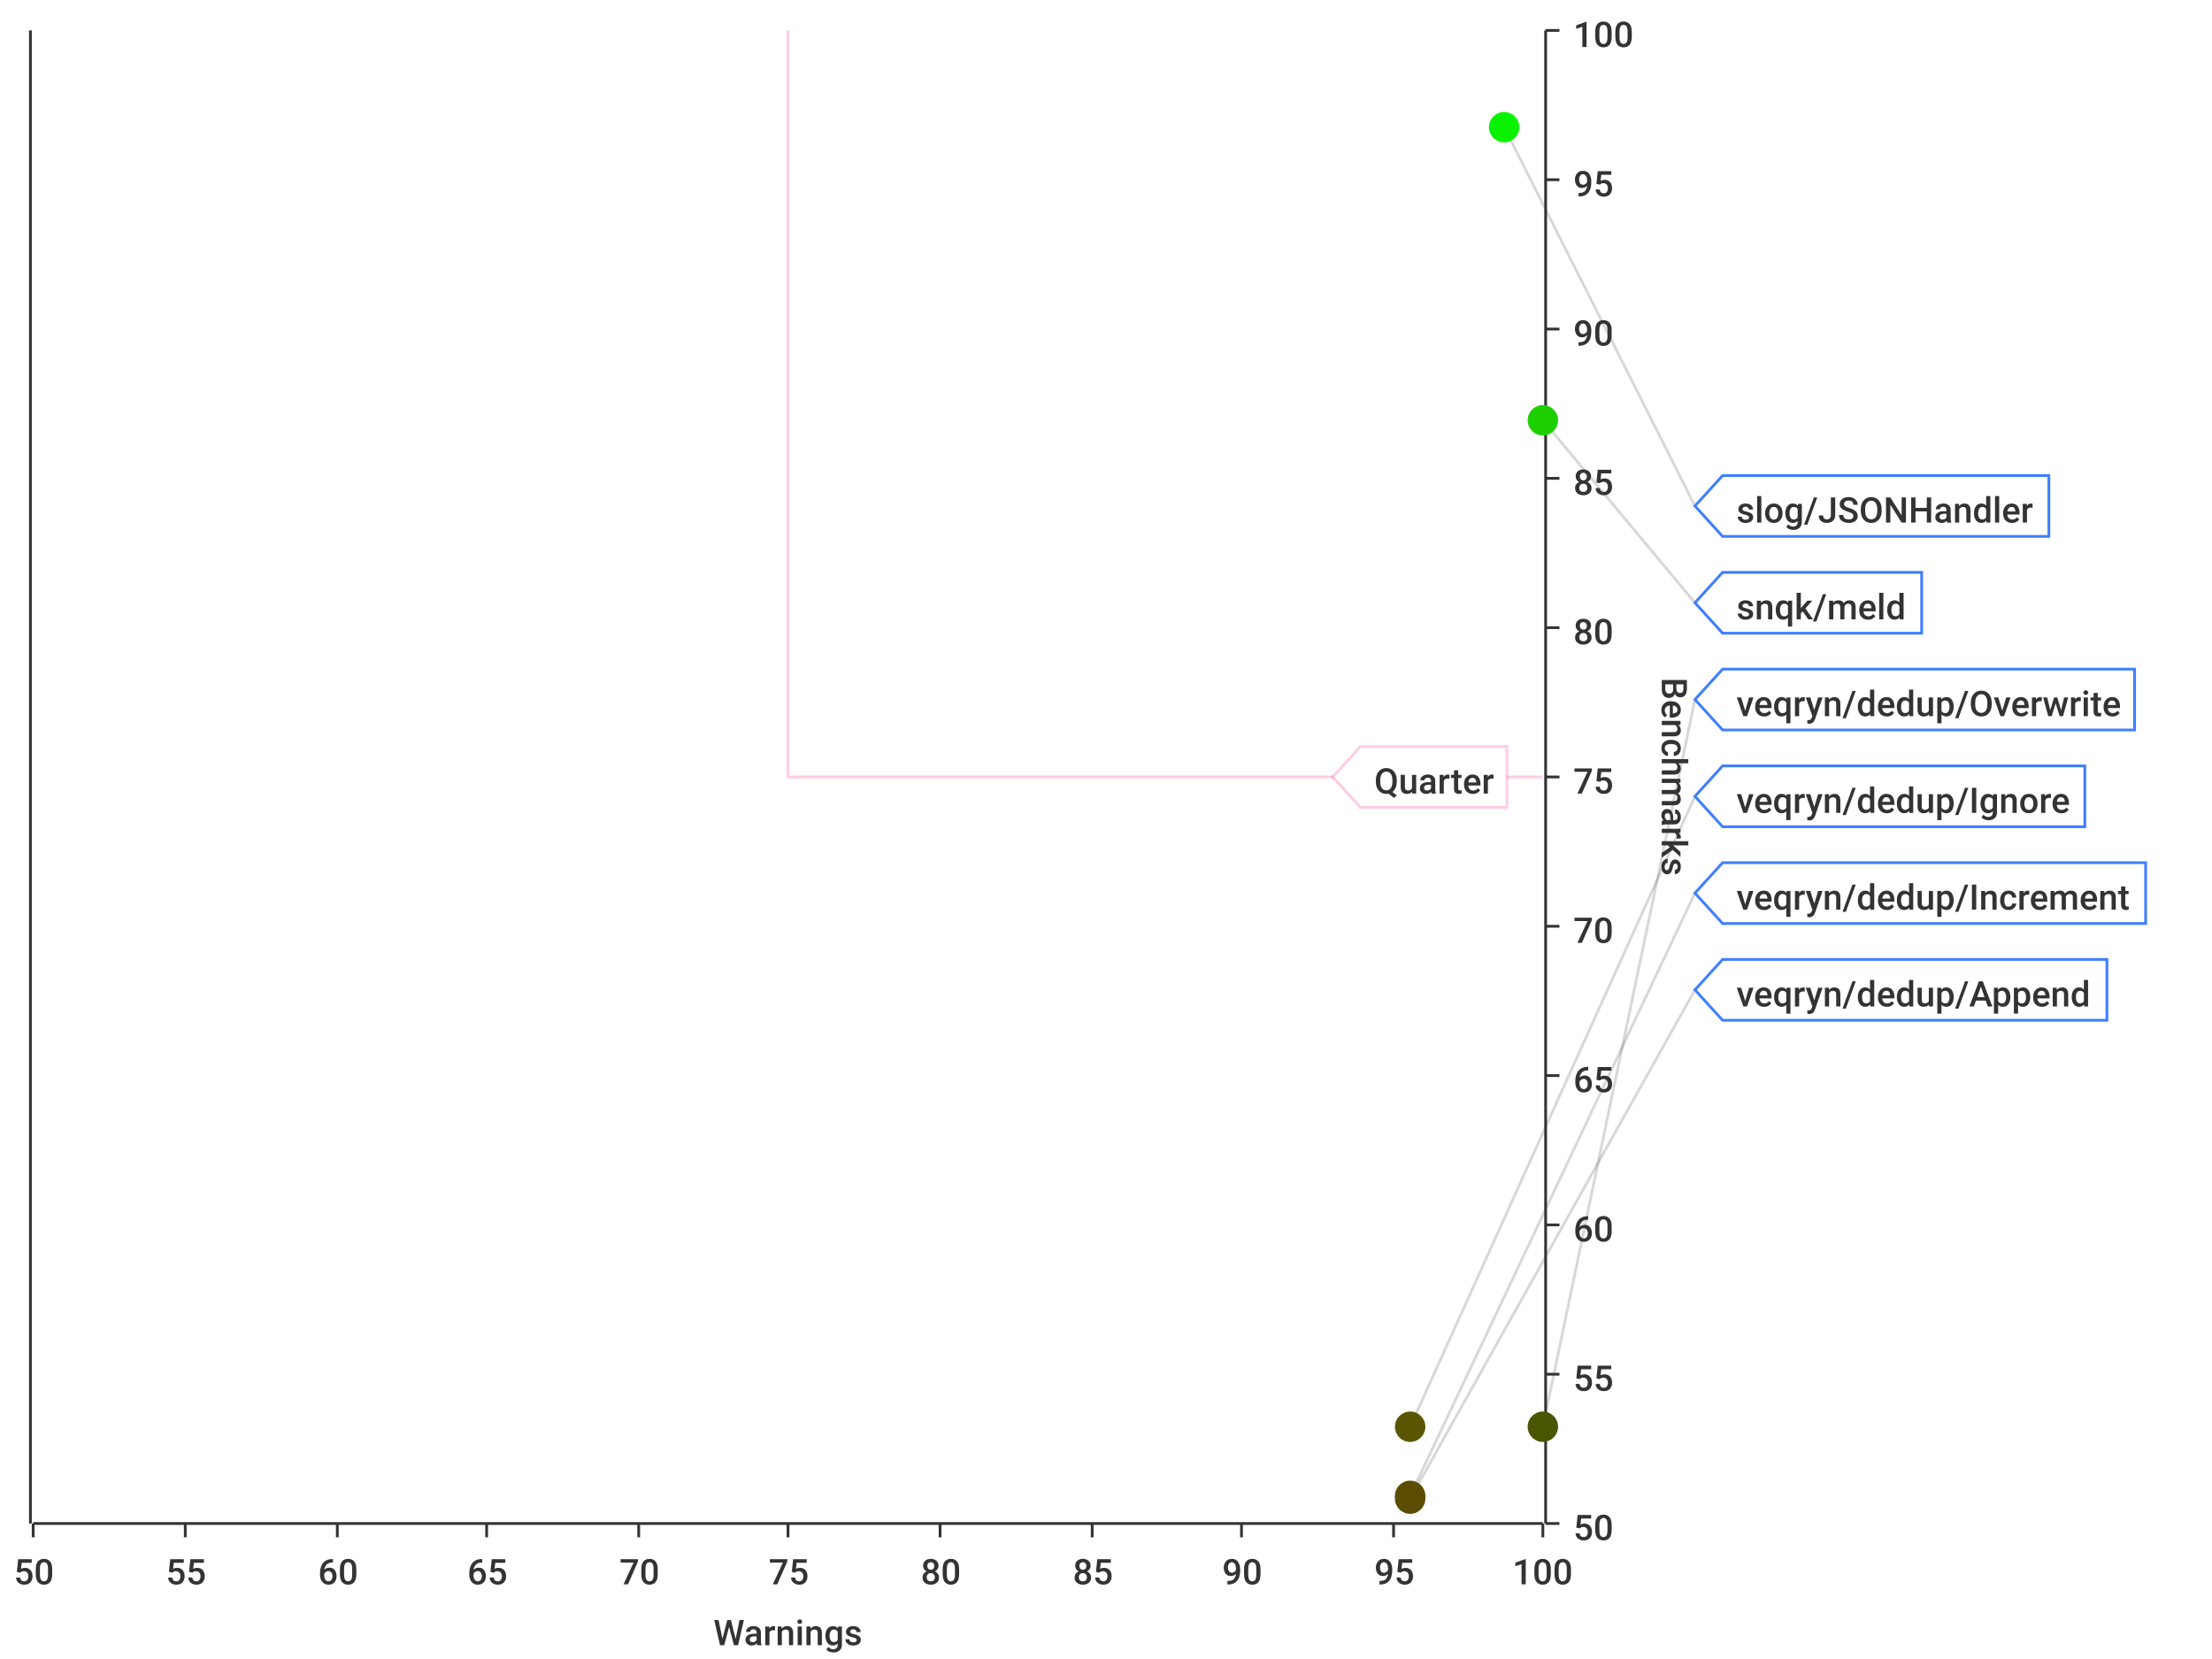
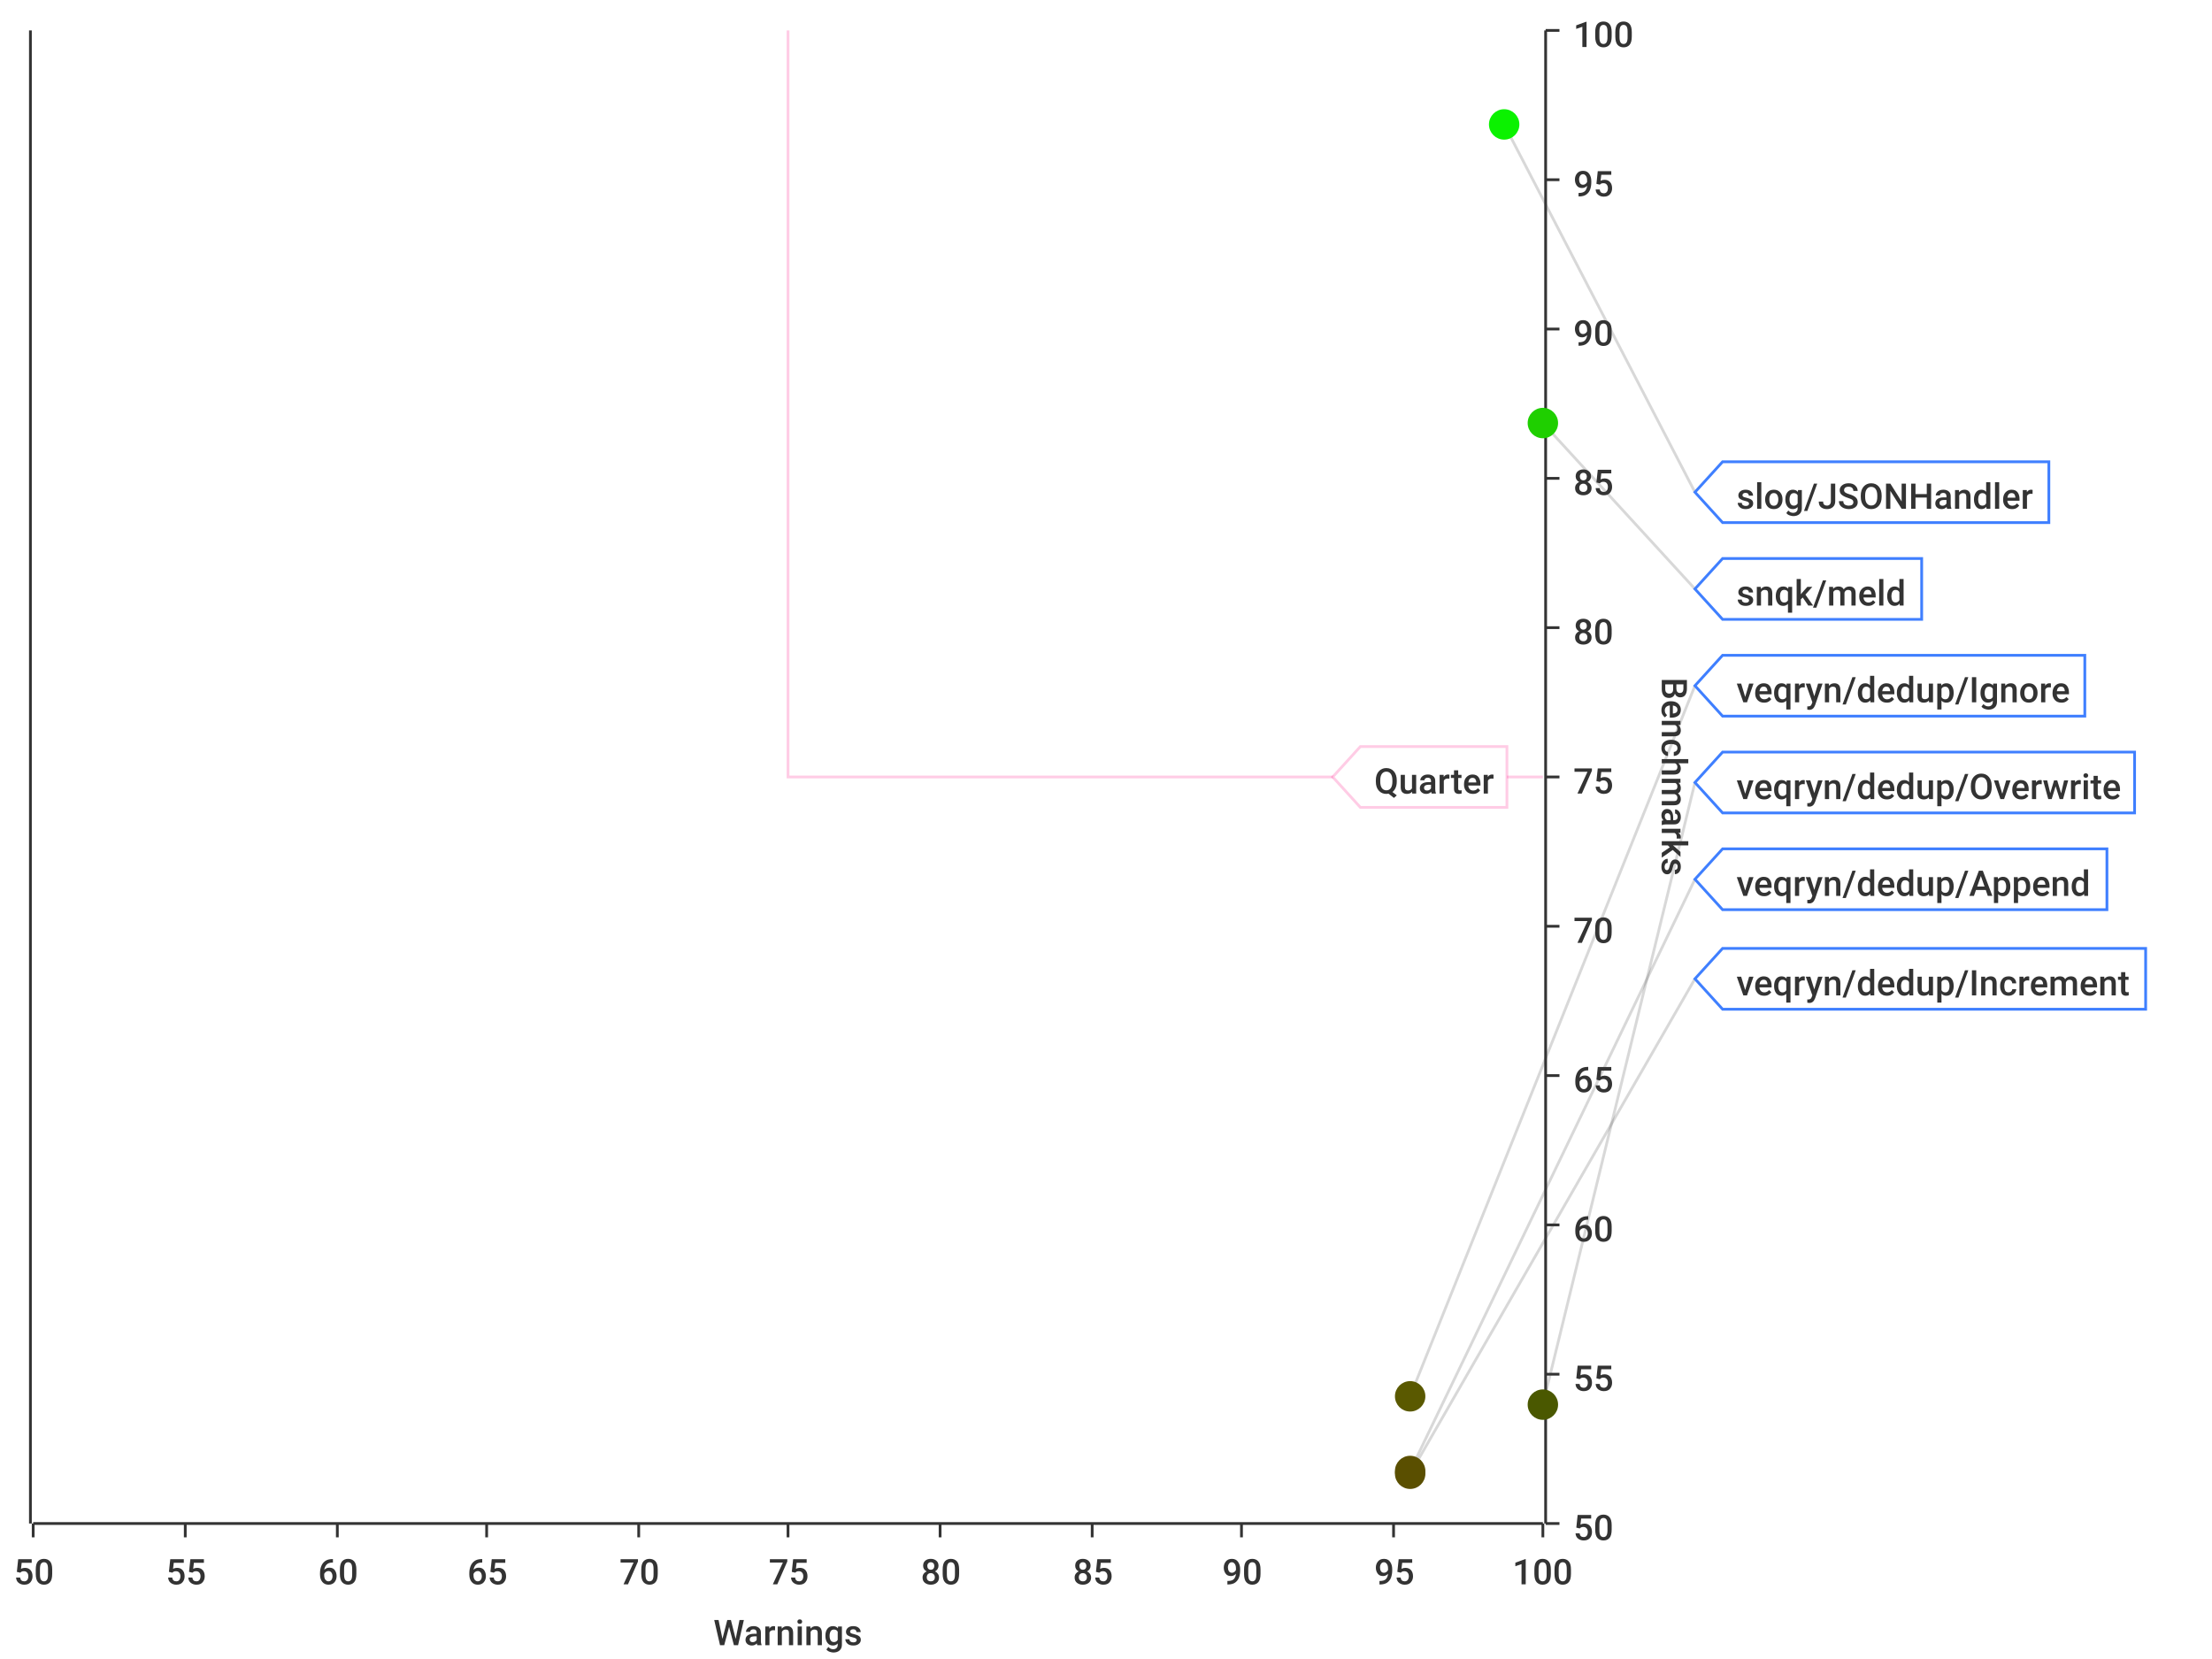
- <svg xmlns="http://www.w3.org/2000/svg" viewBox="0 0 800 600">
-   <path d="M 0 0 L 800 0 L 800 600 L 0 600 L 0 0" style="stroke-width:0;stroke:rgba(255,255,255,1.0);fill:rgba(255,255,255,1.0)" />
+ <svg xmlns="http://www.w3.org/2000/svg" width="800" height="600">\n<path d="M 0 0 L 800 0 L 800 600 L 0 600 L 0 0" style="stroke-width:0;stroke:rgba(255,255,255,1.0);fill:rgba(255,255,255,1.0)" />
  <path d="M 12 11 L 558 11 L 558 551 L 12 551 L 12 11" style="stroke-width:0;stroke:rgba(255,255,255,1.0);fill:rgba(255,255,255,1.0)" />
-   <path d="M 12 551 L 558 551" style="stroke-width:1;stroke:rgba(51,51,51,1.0);fill:rgba(255,255,255,0.0)" />
-   <path d="M 12 551 L 12 556" style="stroke-width:1;stroke:rgba(51,51,51,1.0);fill:rgba(255,255,255,0.0)" />
+   <path d="M 12 551 L 558 551" style="stroke-width:1;stroke:rgba(51,51,51,1.0);fill:none" />
+   <path d="M 12 551 L 12 556" style="stroke-width:1;stroke:rgba(51,51,51,1.0);fill:none" />
  <text x="5" y="573" style="stroke-width:0;stroke:none;fill:rgba(51,51,51,1.0);font-size:12.8px;font-family:'Roboto Medium',sans-serif">50</text>
-   <path d="M 67 551 L 67 556" style="stroke-width:1;stroke:rgba(51,51,51,1.0);fill:rgba(255,255,255,0.0)" />
+   <path d="M 67 551 L 67 556" style="stroke-width:1;stroke:rgba(51,51,51,1.0);fill:none" />
  <text x="60" y="573" style="stroke-width:0;stroke:none;fill:rgba(51,51,51,1.0);font-size:12.8px;font-family:'Roboto Medium',sans-serif">55</text>
-   <path d="M 122 551 L 122 556" style="stroke-width:1;stroke:rgba(51,51,51,1.0);fill:rgba(255,255,255,0.0)" />
+   <path d="M 122 551 L 122 556" style="stroke-width:1;stroke:rgba(51,51,51,1.0);fill:none" />
  <text x="115" y="573" style="stroke-width:0;stroke:none;fill:rgba(51,51,51,1.0);font-size:12.8px;font-family:'Roboto Medium',sans-serif">60</text>
-   <path d="M 176 551 L 176 556" style="stroke-width:1;stroke:rgba(51,51,51,1.0);fill:rgba(255,255,255,0.0)" />
+   <path d="M 176 551 L 176 556" style="stroke-width:1;stroke:rgba(51,51,51,1.0);fill:none" />
  <text x="169" y="573" style="stroke-width:0;stroke:none;fill:rgba(51,51,51,1.0);font-size:12.8px;font-family:'Roboto Medium',sans-serif">65</text>
-   <path d="M 231 551 L 231 556" style="stroke-width:1;stroke:rgba(51,51,51,1.0);fill:rgba(255,255,255,0.0)" />
+   <path d="M 231 551 L 231 556" style="stroke-width:1;stroke:rgba(51,51,51,1.0);fill:none" />
  <text x="224" y="573" style="stroke-width:0;stroke:none;fill:rgba(51,51,51,1.0);font-size:12.8px;font-family:'Roboto Medium',sans-serif">70</text>
-   <path d="M 285 551 L 285 556" style="stroke-width:1;stroke:rgba(51,51,51,1.0);fill:rgba(255,255,255,0.0)" />
+   <path d="M 285 551 L 285 556" style="stroke-width:1;stroke:rgba(51,51,51,1.0);fill:none" />
  <text x="278" y="573" style="stroke-width:0;stroke:none;fill:rgba(51,51,51,1.0);font-size:12.8px;font-family:'Roboto Medium',sans-serif">75</text>
-   <path d="M 340 551 L 340 556" style="stroke-width:1;stroke:rgba(51,51,51,1.0);fill:rgba(255,255,255,0.0)" />
+   <path d="M 340 551 L 340 556" style="stroke-width:1;stroke:rgba(51,51,51,1.0);fill:none" />
  <text x="333" y="573" style="stroke-width:0;stroke:none;fill:rgba(51,51,51,1.0);font-size:12.8px;font-family:'Roboto Medium',sans-serif">80</text>
-   <path d="M 395 551 L 395 556" style="stroke-width:1;stroke:rgba(51,51,51,1.0);fill:rgba(255,255,255,0.0)" />
+   <path d="M 395 551 L 395 556" style="stroke-width:1;stroke:rgba(51,51,51,1.0);fill:none" />
  <text x="388" y="573" style="stroke-width:0;stroke:none;fill:rgba(51,51,51,1.0);font-size:12.8px;font-family:'Roboto Medium',sans-serif">85</text>
-   <path d="M 449 551 L 449 556" style="stroke-width:1;stroke:rgba(51,51,51,1.0);fill:rgba(255,255,255,0.0)" />
+   <path d="M 449 551 L 449 556" style="stroke-width:1;stroke:rgba(51,51,51,1.0);fill:none" />
  <text x="442" y="573" style="stroke-width:0;stroke:none;fill:rgba(51,51,51,1.0);font-size:12.8px;font-family:'Roboto Medium',sans-serif">90</text>
-   <path d="M 504 551 L 504 556" style="stroke-width:1;stroke:rgba(51,51,51,1.0);fill:rgba(255,255,255,0.0)" />
+   <path d="M 504 551 L 504 556" style="stroke-width:1;stroke:rgba(51,51,51,1.0);fill:none" />
  <text x="497" y="573" style="stroke-width:0;stroke:none;fill:rgba(51,51,51,1.0);font-size:12.8px;font-family:'Roboto Medium',sans-serif">95</text>
-   <path d="M 558 551 L 558 556" style="stroke-width:1;stroke:rgba(51,51,51,1.0);fill:rgba(255,255,255,0.0)" />
+   <path d="M 558 551 L 558 556" style="stroke-width:1;stroke:rgba(51,51,51,1.0);fill:none" />
  <text x="547" y="573" style="stroke-width:0;stroke:none;fill:rgba(51,51,51,1.0);font-size:12.8px;font-family:'Roboto Medium',sans-serif">100</text>
  <text x="258" y="595" style="stroke-width:0;stroke:none;fill:rgba(51,51,51,1.0);font-size:12.8px;font-family:'Roboto Medium',sans-serif">Warnings</text>
-   <path d="M 67 551 L 67 11" style="stroke-width:0;stroke:rgba(255,255,255,0.0);fill:none" />
-   <path d="M 122 551 L 122 11" style="stroke-width:0;stroke:rgba(255,255,255,0.0);fill:none" />
-   <path d="M 176 551 L 176 11" style="stroke-width:0;stroke:rgba(255,255,255,0.0);fill:none" />
-   <path d="M 231 551 L 231 11" style="stroke-width:0;stroke:rgba(255,255,255,0.0);fill:none" />
-   <path d="M 285 551 L 285 11" style="stroke-width:0;stroke:rgba(255,255,255,0.0);fill:none" />
-   <path d="M 340 551 L 340 11" style="stroke-width:0;stroke:rgba(255,255,255,0.0);fill:none" />
-   <path d="M 395 551 L 395 11" style="stroke-width:0;stroke:rgba(255,255,255,0.0);fill:none" />
-   <path d="M 449 551 L 449 11" style="stroke-width:0;stroke:rgba(255,255,255,0.0);fill:none" />
-   <path d="M 504 551 L 504 11" style="stroke-width:0;stroke:rgba(255,255,255,0.0);fill:none" />
-   <path d="M 559 551 L 559 11" style="stroke-width:1;stroke:rgba(51,51,51,1.0);fill:rgba(255,255,255,0.0)" />
-   <path d="M 559 551 L 564 551" style="stroke-width:1;stroke:rgba(51,51,51,1.0);fill:rgba(255,255,255,0.0)" />
+   <path d="M 67 551 L 67 11" style="stroke-width:0;stroke:none;fill:none" />
+   <path d="M 122 551 L 122 11" style="stroke-width:0;stroke:none;fill:none" />
+   <path d="M 176 551 L 176 11" style="stroke-width:0;stroke:none;fill:none" />
+   <path d="M 231 551 L 231 11" style="stroke-width:0;stroke:none;fill:none" />
+   <path d="M 285 551 L 285 11" style="stroke-width:0;stroke:none;fill:none" />
+   <path d="M 340 551 L 340 11" style="stroke-width:0;stroke:none;fill:none" />
+   <path d="M 395 551 L 395 11" style="stroke-width:0;stroke:none;fill:none" />
+   <path d="M 449 551 L 449 11" style="stroke-width:0;stroke:none;fill:none" />
+   <path d="M 504 551 L 504 11" style="stroke-width:0;stroke:none;fill:none" />
+   <path d="M 559 551 L 559 11" style="stroke-width:1;stroke:rgba(51,51,51,1.0);fill:none" />
+   <path d="M 559 551 L 564 551" style="stroke-width:1;stroke:rgba(51,51,51,1.0);fill:none" />
  <text x="569" y="557" style="stroke-width:0;stroke:none;fill:rgba(51,51,51,1.0);font-size:12.8px;font-family:'Roboto Medium',sans-serif">50</text>
-   <path d="M 559 497 L 564 497" style="stroke-width:1;stroke:rgba(51,51,51,1.0);fill:rgba(255,255,255,0.0)" />
+   <path d="M 559 497 L 564 497" style="stroke-width:1;stroke:rgba(51,51,51,1.0);fill:none" />
  <text x="569" y="503" style="stroke-width:0;stroke:none;fill:rgba(51,51,51,1.0);font-size:12.8px;font-family:'Roboto Medium',sans-serif">55</text>
-   <path d="M 559 443 L 564 443" style="stroke-width:1;stroke:rgba(51,51,51,1.0);fill:rgba(255,255,255,0.0)" />
+   <path d="M 559 443 L 564 443" style="stroke-width:1;stroke:rgba(51,51,51,1.0);fill:none" />
  <text x="569" y="449" style="stroke-width:0;stroke:none;fill:rgba(51,51,51,1.0);font-size:12.8px;font-family:'Roboto Medium',sans-serif">60</text>
-   <path d="M 559 389 L 564 389" style="stroke-width:1;stroke:rgba(51,51,51,1.0);fill:rgba(255,255,255,0.0)" />
+   <path d="M 559 389 L 564 389" style="stroke-width:1;stroke:rgba(51,51,51,1.0);fill:none" />
  <text x="569" y="395" style="stroke-width:0;stroke:none;fill:rgba(51,51,51,1.0);font-size:12.8px;font-family:'Roboto Medium',sans-serif">65</text>
-   <path d="M 559 335 L 564 335" style="stroke-width:1;stroke:rgba(51,51,51,1.0);fill:rgba(255,255,255,0.0)" />
+   <path d="M 559 335 L 564 335" style="stroke-width:1;stroke:rgba(51,51,51,1.0);fill:none" />
  <text x="569" y="341" style="stroke-width:0;stroke:none;fill:rgba(51,51,51,1.0);font-size:12.8px;font-family:'Roboto Medium',sans-serif">70</text>
-   <path d="M 559 281 L 564 281" style="stroke-width:1;stroke:rgba(51,51,51,1.0);fill:rgba(255,255,255,0.0)" />
+   <path d="M 559 281 L 564 281" style="stroke-width:1;stroke:rgba(51,51,51,1.0);fill:none" />
  <text x="569" y="287" style="stroke-width:0;stroke:none;fill:rgba(51,51,51,1.0);font-size:12.8px;font-family:'Roboto Medium',sans-serif">75</text>
-   <path d="M 559 227 L 564 227" style="stroke-width:1;stroke:rgba(51,51,51,1.0);fill:rgba(255,255,255,0.0)" />
+   <path d="M 559 227 L 564 227" style="stroke-width:1;stroke:rgba(51,51,51,1.0);fill:none" />
  <text x="569" y="233" style="stroke-width:0;stroke:none;fill:rgba(51,51,51,1.0);font-size:12.8px;font-family:'Roboto Medium',sans-serif">80</text>
-   <path d="M 559 173 L 564 173" style="stroke-width:1;stroke:rgba(51,51,51,1.0);fill:rgba(255,255,255,0.0)" />
+   <path d="M 559 173 L 564 173" style="stroke-width:1;stroke:rgba(51,51,51,1.0);fill:none" />
  <text x="569" y="179" style="stroke-width:0;stroke:none;fill:rgba(51,51,51,1.0);font-size:12.8px;font-family:'Roboto Medium',sans-serif">85</text>
-   <path d="M 559 119 L 564 119" style="stroke-width:1;stroke:rgba(51,51,51,1.0);fill:rgba(255,255,255,0.0)" />
+   <path d="M 559 119 L 564 119" style="stroke-width:1;stroke:rgba(51,51,51,1.0);fill:none" />
  <text x="569" y="125" style="stroke-width:0;stroke:none;fill:rgba(51,51,51,1.0);font-size:12.8px;font-family:'Roboto Medium',sans-serif">90</text>
-   <path d="M 559 65 L 564 65" style="stroke-width:1;stroke:rgba(51,51,51,1.0);fill:rgba(255,255,255,0.0)" />
+   <path d="M 559 65 L 564 65" style="stroke-width:1;stroke:rgba(51,51,51,1.0);fill:none" />
  <text x="569" y="71" style="stroke-width:0;stroke:none;fill:rgba(51,51,51,1.0);font-size:12.8px;font-family:'Roboto Medium',sans-serif">95</text>
-   <path d="M 559 11 L 564 11" style="stroke-width:1;stroke:rgba(51,51,51,1.0);fill:rgba(255,255,255,0.0)" />
+   <path d="M 559 11 L 564 11" style="stroke-width:1;stroke:rgba(51,51,51,1.0);fill:none" />
  <text x="569" y="17" style="stroke-width:0;stroke:none;fill:rgba(51,51,51,1.0);font-size:12.8px;font-family:'Roboto Medium',sans-serif">100</text>
  <text x="601" y="245" style="stroke-width:0;stroke:none;fill:rgba(51,51,51,1.0);font-size:12.8px;font-family:'Roboto Medium',sans-serif" transform="rotate(90.00,601,245)">Benchmarks</text>
-   <path d="M 12 1091 L 558 1091" style="stroke-width:0;stroke:rgba(255,255,255,0.0);fill:none" />
-   <path d="M 12 497 L 558 497" style="stroke-width:0;stroke:rgba(255,255,255,0.0);fill:none" />
-   <path d="M 12 443 L 558 443" style="stroke-width:0;stroke:rgba(255,255,255,0.0);fill:none" />
-   <path d="M 12 389 L 558 389" style="stroke-width:0;stroke:rgba(255,255,255,0.0);fill:none" />
-   <path d="M 12 335 L 558 335" style="stroke-width:0;stroke:rgba(255,255,255,0.0);fill:none" />
-   <path d="M 12 281 L 558 281" style="stroke-width:0;stroke:rgba(255,255,255,0.0);fill:none" />
-   <path d="M 12 227 L 558 227" style="stroke-width:0;stroke:rgba(255,255,255,0.0);fill:none" />
-   <path d="M 12 173 L 558 173" style="stroke-width:0;stroke:rgba(255,255,255,0.0);fill:none" />
-   <path d="M 12 119 L 558 119" style="stroke-width:0;stroke:rgba(255,255,255,0.0);fill:none" />
-   <path d="M 12 65 L 558 65" style="stroke-width:0;stroke:rgba(255,255,255,0.0);fill:none" />
-   <path d="M 11 551 L 11 11" style="stroke-width:1;stroke:rgba(51,51,51,1.0);fill:rgba(255,255,255,0.0)" />
-   <path d="M 11 -9223372036854775257 L 6 -9223372036854775257" style="stroke-width:1;stroke:rgba(51,51,51,1.0);fill:rgba(255,255,255,0.0)" />
+   <path d="M 12 1091 L 558 1091" style="stroke-width:0;stroke:none;fill:none" />
+   <path d="M 12 497 L 558 497" style="stroke-width:0;stroke:none;fill:none" />
+   <path d="M 12 443 L 558 443" style="stroke-width:0;stroke:none;fill:none" />
+   <path d="M 12 389 L 558 389" style="stroke-width:0;stroke:none;fill:none" />
+   <path d="M 12 335 L 558 335" style="stroke-width:0;stroke:none;fill:none" />
+   <path d="M 12 281 L 558 281" style="stroke-width:0;stroke:none;fill:none" />
+   <path d="M 12 227 L 558 227" style="stroke-width:0;stroke:none;fill:none" />
+   <path d="M 12 173 L 558 173" style="stroke-width:0;stroke:none;fill:none" />
+   <path d="M 12 119 L 558 119" style="stroke-width:0;stroke:none;fill:none" />
+   <path d="M 12 65 L 558 65" style="stroke-width:0;stroke:none;fill:none" />
+   <path d="M 11 551 L 11 11" style="stroke-width:1;stroke:rgba(51,51,51,1.0);fill:none" />
+   <path d="M 11 -9223372036854775257 L 6 -9223372036854775257" style="stroke-width:1;stroke:rgba(51,51,51,1.0);fill:none" />
  <text x="-25" y="-9223372036854775251" style="stroke-width:0;stroke:none;fill:rgba(51,51,51,1.0);font-size:12.8px;font-family:'Roboto Medium',sans-serif">0.00</text>
-   <path d="M 11 -9223372036854775257 L 6 -9223372036854775257" style="stroke-width:1;stroke:rgba(51,51,51,1.0);fill:rgba(255,255,255,0.0)" />
+   <path d="M 11 -9223372036854775257 L 6 -9223372036854775257" style="stroke-width:1;stroke:rgba(51,51,51,1.0);fill:none" />
  <text x="-25" y="-9223372036854775251" style="stroke-width:0;stroke:none;fill:rgba(51,51,51,1.0);font-size:12.8px;font-family:'Roboto Medium',sans-serif">0.00</text>
-   <path d="M 11 -9223372036854775257 L 6 -9223372036854775257" style="stroke-width:1;stroke:rgba(51,51,51,1.0);fill:rgba(255,255,255,0.0)" />
+   <path d="M 11 -9223372036854775257 L 6 -9223372036854775257" style="stroke-width:1;stroke:rgba(51,51,51,1.0);fill:none" />
  <text x="-25" y="-9223372036854775251" style="stroke-width:0;stroke:none;fill:rgba(51,51,51,1.0);font-size:12.8px;font-family:'Roboto Medium',sans-serif">0.00</text>
-   <path d="M 11 -9223372036854775257 L 6 -9223372036854775257" style="stroke-width:1;stroke:rgba(51,51,51,1.0);fill:rgba(255,255,255,0.0)" />
+   <path d="M 11 -9223372036854775257 L 6 -9223372036854775257" style="stroke-width:1;stroke:rgba(51,51,51,1.0);fill:none" />
  <text x="-25" y="-9223372036854775251" style="stroke-width:0;stroke:none;fill:rgba(51,51,51,1.0);font-size:12.8px;font-family:'Roboto Medium',sans-serif">0.00</text>
-   <path d="M 11 -9223372036854775257 L 6 -9223372036854775257" style="stroke-width:1;stroke:rgba(51,51,51,1.0);fill:rgba(255,255,255,0.0)" />
+   <path d="M 11 -9223372036854775257 L 6 -9223372036854775257" style="stroke-width:1;stroke:rgba(51,51,51,1.0);fill:none" />
  <text x="-25" y="-9223372036854775251" style="stroke-width:0;stroke:none;fill:rgba(51,51,51,1.0);font-size:12.8px;font-family:'Roboto Medium',sans-serif">0.00</text>
-   <path d="M 11 -9223372036854775257 L 6 -9223372036854775257" style="stroke-width:1;stroke:rgba(51,51,51,1.0);fill:rgba(255,255,255,0.0)" />
+   <path d="M 11 -9223372036854775257 L 6 -9223372036854775257" style="stroke-width:1;stroke:rgba(51,51,51,1.0);fill:none" />
  <text x="-25" y="-9223372036854775251" style="stroke-width:0;stroke:none;fill:rgba(51,51,51,1.0);font-size:12.8px;font-family:'Roboto Medium',sans-serif">0.00</text>
-   <path d="M 11 -9223372036854775257 L 6 -9223372036854775257" style="stroke-width:1;stroke:rgba(51,51,51,1.0);fill:rgba(255,255,255,0.0)" />
+   <path d="M 11 -9223372036854775257 L 6 -9223372036854775257" style="stroke-width:1;stroke:rgba(51,51,51,1.0);fill:none" />
  <text x="-25" y="-9223372036854775251" style="stroke-width:0;stroke:none;fill:rgba(51,51,51,1.0);font-size:12.8px;font-family:'Roboto Medium',sans-serif">0.00</text>
-   <path d="M 11 -9223372036854775257 L 6 -9223372036854775257" style="stroke-width:1;stroke:rgba(51,51,51,1.0);fill:rgba(255,255,255,0.0)" />
+   <path d="M 11 -9223372036854775257 L 6 -9223372036854775257" style="stroke-width:1;stroke:rgba(51,51,51,1.0);fill:none" />
  <text x="-25" y="-9223372036854775251" style="stroke-width:0;stroke:none;fill:rgba(51,51,51,1.0);font-size:12.8px;font-family:'Roboto Medium',sans-serif">0.00</text>
-   <path d="M 11 -9223372036854775257 L 6 -9223372036854775257" style="stroke-width:1;stroke:rgba(51,51,51,1.0);fill:rgba(255,255,255,0.0)" />
+   <path d="M 11 -9223372036854775257 L 6 -9223372036854775257" style="stroke-width:1;stroke:rgba(51,51,51,1.0);fill:none" />
  <text x="-25" y="-9223372036854775251" style="stroke-width:0;stroke:none;fill:rgba(51,51,51,1.0);font-size:12.8px;font-family:'Roboto Medium',sans-serif">0.00</text>
-   <path d="M 11 -9223372036854775257 L 6 -9223372036854775257" style="stroke-width:1;stroke:rgba(51,51,51,1.0);fill:rgba(255,255,255,0.0)" />
+   <path d="M 11 -9223372036854775257 L 6 -9223372036854775257" style="stroke-width:1;stroke:rgba(51,51,51,1.0);fill:none" />
  <text x="-25" y="-9223372036854775251" style="stroke-width:0;stroke:none;fill:rgba(51,51,51,1.0);font-size:12.8px;font-family:'Roboto Medium',sans-serif">0.00</text>
-   <path d="M 11 -9223372036854775257 L 6 -9223372036854775257" style="stroke-width:1;stroke:rgba(51,51,51,1.0);fill:rgba(255,255,255,0.0)" />
+   <path d="M 11 -9223372036854775257 L 6 -9223372036854775257" style="stroke-width:1;stroke:rgba(51,51,51,1.0);fill:none" />
  <text x="-25" y="-9223372036854775251" style="stroke-width:0;stroke:none;fill:rgba(51,51,51,1.0);font-size:12.8px;font-family:'Roboto Medium',sans-serif">0.00</text>
-   <path d="M 11 -9223372036854775257 L 6 -9223372036854775257" style="stroke-width:1;stroke:rgba(51,51,51,1.0);fill:rgba(255,255,255,0.0)" />
+   <path d="M 11 -9223372036854775257 L 6 -9223372036854775257" style="stroke-width:1;stroke:rgba(51,51,51,1.0);fill:none" />
  <text x="-25" y="-9223372036854775251" style="stroke-width:0;stroke:none;fill:rgba(51,51,51,1.0);font-size:12.8px;font-family:'Roboto Medium',sans-serif">0.00</text>
-   <path d="M 11 -9223372036854775257 L 6 -9223372036854775257" style="stroke-width:1;stroke:rgba(51,51,51,1.0);fill:rgba(255,255,255,0.0)" />
+   <path d="M 11 -9223372036854775257 L 6 -9223372036854775257" style="stroke-width:1;stroke:rgba(51,51,51,1.0);fill:none" />
  <text x="-25" y="-9223372036854775251" style="stroke-width:0;stroke:none;fill:rgba(51,51,51,1.0);font-size:12.8px;font-family:'Roboto Medium',sans-serif">0.00</text>
-   <path d="M 11 -9223372036854775257 L 6 -9223372036854775257" style="stroke-width:1;stroke:rgba(51,51,51,1.0);fill:rgba(255,255,255,0.0)" />
+   <path d="M 11 -9223372036854775257 L 6 -9223372036854775257" style="stroke-width:1;stroke:rgba(51,51,51,1.0);fill:none" />
  <text x="-25" y="-9223372036854775251" style="stroke-width:0;stroke:none;fill:rgba(51,51,51,1.0);font-size:12.8px;font-family:'Roboto Medium',sans-serif">0.00</text>
-   <path d="M 11 -9223372036854775257 L 6 -9223372036854775257" style="stroke-width:1;stroke:rgba(51,51,51,1.0);fill:rgba(255,255,255,0.0)" />
+   <path d="M 11 -9223372036854775257 L 6 -9223372036854775257" style="stroke-width:1;stroke:rgba(51,51,51,1.0);fill:none" />
  <text x="-25" y="-9223372036854775251" style="stroke-width:0;stroke:none;fill:rgba(51,51,51,1.0);font-size:12.8px;font-family:'Roboto Medium',sans-serif">0.00</text>
-   <path d="M 12 -9223372036854775257 L 558 -9223372036854775257" style="stroke-width:0;stroke:rgba(255,255,255,0.0);fill:none" />
-   <path d="M 12 -9223372036854775257 L 558 -9223372036854775257" style="stroke-width:0;stroke:rgba(255,255,255,0.0);fill:none" />
-   <path d="M 12 -9223372036854775257 L 558 -9223372036854775257" style="stroke-width:0;stroke:rgba(255,255,255,0.0);fill:none" />
-   <path d="M 12 -9223372036854775257 L 558 -9223372036854775257" style="stroke-width:0;stroke:rgba(255,255,255,0.0);fill:none" />
-   <path d="M 12 -9223372036854775257 L 558 -9223372036854775257" style="stroke-width:0;stroke:rgba(255,255,255,0.0);fill:none" />
-   <path d="M 12 -9223372036854775257 L 558 -9223372036854775257" style="stroke-width:0;stroke:rgba(255,255,255,0.0);fill:none" />
-   <path d="M 12 -9223372036854775257 L 558 -9223372036854775257" style="stroke-width:0;stroke:rgba(255,255,255,0.0);fill:none" />
-   <path d="M 12 -9223372036854775257 L 558 -9223372036854775257" style="stroke-width:0;stroke:rgba(255,255,255,0.0);fill:none" />
-   <path d="M 12 -9223372036854775257 L 558 -9223372036854775257" style="stroke-width:0;stroke:rgba(255,255,255,0.0);fill:none" />
-   <path d="M 12 -9223372036854775257 L 558 -9223372036854775257" style="stroke-width:0;stroke:rgba(255,255,255,0.0);fill:none" />
-   <path d="M 12 -9223372036854775257 L 558 -9223372036854775257" style="stroke-width:0;stroke:rgba(255,255,255,0.0);fill:none" />
-   <path d="M 12 -9223372036854775257 L 558 -9223372036854775257" style="stroke-width:0;stroke:rgba(255,255,255,0.0);fill:none" />
-   <path d="M 12 -9223372036854775257 L 558 -9223372036854775257" style="stroke-width:0;stroke:rgba(255,255,255,0.0);fill:none" />
-   <path d="M 12 -9223372036854775257 L 558 -9223372036854775257" style="stroke-width:0;stroke:rgba(255,255,255,0.0);fill:none" />
-   <path d="M 544 46 L 613 183" style="stroke-width:1;stroke:rgba(63,63,63,0.2);fill:rgba(255,255,255,0.0)" />
-   <path d="M 558 152 L 613 218" style="stroke-width:1;stroke:rgba(63,63,63,0.2);fill:rgba(255,255,255,0.0)" />
-   <path d="M 558 516 L 613 253" style="stroke-width:1;stroke:rgba(63,63,63,0.2);fill:rgba(255,255,255,0.0)" />
-   <path d="M 510 516 L 613 288" style="stroke-width:1;stroke:rgba(63,63,63,0.2);fill:rgba(255,255,255,0.0)" />
-   <path d="M 510 541 L 613 323" style="stroke-width:1;stroke:rgba(63,63,63,0.2);fill:rgba(255,255,255,0.0)" />
-   <path d="M 510 542 L 613 358" style="stroke-width:1;stroke:rgba(63,63,63,0.2);fill:rgba(255,255,255,0.0)" />
-   <path d="M 285 11 L 285 281 L 558 281" style="stroke-width:1;stroke:rgba(255,0,127,0.2);fill:rgba(255,255,255,0.0)" />
+   <path d="M 12 -9223372036854775257 L 558 -9223372036854775257" style="stroke-width:0;stroke:none;fill:none" />
+   <path d="M 12 -9223372036854775257 L 558 -9223372036854775257" style="stroke-width:0;stroke:none;fill:none" />
+   <path d="M 12 -9223372036854775257 L 558 -9223372036854775257" style="stroke-width:0;stroke:none;fill:none" />
+   <path d="M 12 -9223372036854775257 L 558 -9223372036854775257" style="stroke-width:0;stroke:none;fill:none" />
+   <path d="M 12 -9223372036854775257 L 558 -9223372036854775257" style="stroke-width:0;stroke:none;fill:none" />
+   <path d="M 12 -9223372036854775257 L 558 -9223372036854775257" style="stroke-width:0;stroke:none;fill:none" />
+   <path d="M 12 -9223372036854775257 L 558 -9223372036854775257" style="stroke-width:0;stroke:none;fill:none" />
+   <path d="M 12 -9223372036854775257 L 558 -9223372036854775257" style="stroke-width:0;stroke:none;fill:none" />
+   <path d="M 12 -9223372036854775257 L 558 -9223372036854775257" style="stroke-width:0;stroke:none;fill:none" />
+   <path d="M 12 -9223372036854775257 L 558 -9223372036854775257" style="stroke-width:0;stroke:none;fill:none" />
+   <path d="M 12 -9223372036854775257 L 558 -9223372036854775257" style="stroke-width:0;stroke:none;fill:none" />
+   <path d="M 12 -9223372036854775257 L 558 -9223372036854775257" style="stroke-width:0;stroke:none;fill:none" />
+   <path d="M 12 -9223372036854775257 L 558 -9223372036854775257" style="stroke-width:0;stroke:none;fill:none" />
+   <path d="M 12 -9223372036854775257 L 558 -9223372036854775257" style="stroke-width:0;stroke:none;fill:none" />
+   <path d="M 544 45 L 613 178" style="stroke-width:1;stroke:rgba(63,63,63,0.2);fill:none" />
+   <path d="M 558 153 L 613 213" style="stroke-width:1;stroke:rgba(63,63,63,0.2);fill:none" />
+   <path d="M 510 505 L 613 248" style="stroke-width:1;stroke:rgba(63,63,63,0.2);fill:none" />
+   <path d="M 558 508 L 613 283" style="stroke-width:1;stroke:rgba(63,63,63,0.2);fill:none" />
+   <path d="M 510 532 L 613 318" style="stroke-width:1;stroke:rgba(63,63,63,0.2);fill:none" />
+   <path d="M 510 533 L 613 354" style="stroke-width:1;stroke:rgba(63,63,63,0.2);fill:none" />
+   <path d="M 285 11 L 285 281 L 558 281" style="stroke-width:1;stroke:rgba(255,0,127,0.2);fill:none" />
  <path d="M 482 281 L 492 270 L 545 270 L 545 292 L 492 292 L 482 281 Z" style="stroke-width:1;stroke:rgba(255,0,127,0.2);fill:rgba(255,255,255,1.0)" />
  <text x="497" y="287" style="stroke-width:0;stroke:none;fill:rgba(51,51,51,1.0);font-size:12.8px;font-family:'Roboto Medium',sans-serif">Quarter</text>
-   <circle cx="544" cy="46" r="5" style="stroke-width:1;stroke:rgba(11,242,0,1.0);fill:rgba(11,242,0,1.0)" />
+   <circle cx="544" cy="45" r="5" style="stroke-width:1;stroke:rgba(11,242,0,1.0);fill:rgba(11,242,0,1.0)" />
  <path d="" style="stroke-width:1;stroke:rgba(11,242,0,1.0);fill:rgba(11,242,0,1.0)" />
-   <circle cx="558" cy="152" r="5" style="stroke-width:1;stroke:rgba(30,207,0,1.0);fill:rgba(30,207,0,1.0)" />
-   <path d="" style="stroke-width:1;stroke:rgba(30,207,0,1.0);fill:rgba(30,207,0,1.0)" />
-   <circle cx="558" cy="516" r="5" style="stroke-width:1;stroke:rgba(74,86,0,1.0);fill:rgba(74,86,0,1.0)" />
-   <path d="" style="stroke-width:1;stroke:rgba(74,86,0,1.0);fill:rgba(74,86,0,1.0)" />
-   <circle cx="510" cy="516" r="5" style="stroke-width:1;stroke:rgba(90,85,0,1.0);fill:rgba(90,85,0,1.0)" />
-   <path d="" style="stroke-width:1;stroke:rgba(90,85,0,1.0);fill:rgba(90,85,0,1.0)" />
-   <circle cx="510" cy="541" r="5" style="stroke-width:1;stroke:rgba(90,77,0,1.0);fill:rgba(90,77,0,1.0)" />
-   <path d="" style="stroke-width:1;stroke:rgba(90,77,0,1.0);fill:rgba(90,77,0,1.0)" />
-   <circle cx="510" cy="542" r="5" style="stroke-width:1;stroke:rgba(90,76,0,1.0);fill:rgba(90,76,0,1.0)" />
-   <path d="" style="stroke-width:1;stroke:rgba(90,76,0,1.0);fill:rgba(90,76,0,1.0)" />
-   <path d="M 613 183 L 623 172 L 741 172 L 741 194 L 623 194 L 613 183 Z" style="stroke-width:1;stroke:rgba(63,127,255,1.0);fill:rgba(255,255,255,1.0)" />
-   <text x="628" y="189" style="stroke-width:0;stroke:none;fill:rgba(51,51,51,1.0);font-size:12.8px;font-family:'Roboto Medium',sans-serif">slog/JSONHandler</text>
-   <path d="M 613 218 L 623 207 L 695 207 L 695 229 L 623 229 L 613 218 Z" style="stroke-width:1;stroke:rgba(63,127,255,1.0);fill:rgba(255,255,255,1.0)" />
-   <text x="628" y="224" style="stroke-width:0;stroke:none;fill:rgba(51,51,51,1.0);font-size:12.8px;font-family:'Roboto Medium',sans-serif">snqk/meld</text>
-   <path d="M 613 253 L 623 242 L 772 242 L 772 264 L 623 264 L 613 253 Z" style="stroke-width:1;stroke:rgba(63,127,255,1.0);fill:rgba(255,255,255,1.0)" />
-   <text x="628" y="259" style="stroke-width:0;stroke:none;fill:rgba(51,51,51,1.0);font-size:12.8px;font-family:'Roboto Medium',sans-serif">veqryn/dedup/Overwrite</text>
-   <path d="M 613 288 L 623 277 L 754 277 L 754 299 L 623 299 L 613 288 Z" style="stroke-width:1;stroke:rgba(63,127,255,1.0);fill:rgba(255,255,255,1.0)" />
-   <text x="628" y="294" style="stroke-width:0;stroke:none;fill:rgba(51,51,51,1.0);font-size:12.8px;font-family:'Roboto Medium',sans-serif">veqryn/dedup/Ignore</text>
-   <path d="M 613 323 L 623 312 L 776 312 L 776 334 L 623 334 L 613 323 Z" style="stroke-width:1;stroke:rgba(63,127,255,1.0);fill:rgba(255,255,255,1.0)" />
-   <text x="628" y="329" style="stroke-width:0;stroke:none;fill:rgba(51,51,51,1.0);font-size:12.8px;font-family:'Roboto Medium',sans-serif">veqryn/dedup/Increment</text>
-   <path d="M 613 358 L 623 347 L 762 347 L 762 369 L 623 369 L 613 358 Z" style="stroke-width:1;stroke:rgba(63,127,255,1.0);fill:rgba(255,255,255,1.0)" />
-   <text x="628" y="364" style="stroke-width:0;stroke:none;fill:rgba(51,51,51,1.0);font-size:12.8px;font-family:'Roboto Medium',sans-serif">veqryn/dedup/Append</text>
+   <circle cx="558" cy="153" r="5" style="stroke-width:1;stroke:rgba(31,207,0,1.0);fill:rgba(31,207,0,1.0)" />
+   <path d="" style="stroke-width:1;stroke:rgba(31,207,0,1.0);fill:rgba(31,207,0,1.0)" />
+   <circle cx="510" cy="505" r="5" style="stroke-width:1;stroke:rgba(90,89,0,1.0);fill:rgba(90,89,0,1.0)" />
+   <path d="" style="stroke-width:1;stroke:rgba(90,89,0,1.0);fill:rgba(90,89,0,1.0)" />
+   <circle cx="558" cy="508" r="5" style="stroke-width:1;stroke:rgba(74,88,0,1.0);fill:rgba(74,88,0,1.0)" />
+   <path d="" style="stroke-width:1;stroke:rgba(74,88,0,1.0);fill:rgba(74,88,0,1.0)" />
+   <circle cx="510" cy="532" r="5" style="stroke-width:1;stroke:rgba(90,79,0,1.0);fill:rgba(90,79,0,1.0)" />
+   <path d="" style="stroke-width:1;stroke:rgba(90,79,0,1.0);fill:rgba(90,79,0,1.0)" />
+   <circle cx="510" cy="533" r="5" style="stroke-width:1;stroke:rgba(90,79,0,1.0);fill:rgba(90,79,0,1.0)" />
+   <path d="" style="stroke-width:1;stroke:rgba(90,79,0,1.0);fill:rgba(90,79,0,1.0)" />
+   <path d="M 613 178 L 623 167 L 741 167 L 741 189 L 623 189 L 613 178 Z" style="stroke-width:1;stroke:rgba(63,127,255,1.0);fill:rgba(255,255,255,1.0)" />
+   <text x="628" y="184" style="stroke-width:0;stroke:none;fill:rgba(51,51,51,1.0);font-size:12.8px;font-family:'Roboto Medium',sans-serif">slog/JSONHandler</text>
+   <path d="M 613 213 L 623 202 L 695 202 L 695 224 L 623 224 L 613 213 Z" style="stroke-width:1;stroke:rgba(63,127,255,1.0);fill:rgba(255,255,255,1.0)" />
+   <text x="628" y="219" style="stroke-width:0;stroke:none;fill:rgba(51,51,51,1.0);font-size:12.8px;font-family:'Roboto Medium',sans-serif">snqk/meld</text>
+   <path d="M 613 248 L 623 237 L 754 237 L 754 259 L 623 259 L 613 248 Z" style="stroke-width:1;stroke:rgba(63,127,255,1.0);fill:rgba(255,255,255,1.0)" />
+   <text x="628" y="254" style="stroke-width:0;stroke:none;fill:rgba(51,51,51,1.0);font-size:12.8px;font-family:'Roboto Medium',sans-serif">veqryn/dedup/Ignore</text>
+   <path d="M 613 283 L 623 272 L 772 272 L 772 294 L 623 294 L 613 283 Z" style="stroke-width:1;stroke:rgba(63,127,255,1.0);fill:rgba(255,255,255,1.0)" />
+   <text x="628" y="289" style="stroke-width:0;stroke:none;fill:rgba(51,51,51,1.0);font-size:12.8px;font-family:'Roboto Medium',sans-serif">veqryn/dedup/Overwrite</text>
+   <path d="M 613 318 L 623 307 L 762 307 L 762 329 L 623 329 L 613 318 Z" style="stroke-width:1;stroke:rgba(63,127,255,1.0);fill:rgba(255,255,255,1.0)" />
+   <text x="628" y="324" style="stroke-width:0;stroke:none;fill:rgba(51,51,51,1.0);font-size:12.8px;font-family:'Roboto Medium',sans-serif">veqryn/dedup/Append</text>
+   <path d="M 613 354 L 623 343 L 776 343 L 776 365 L 623 365 L 613 354 Z" style="stroke-width:1;stroke:rgba(63,127,255,1.0);fill:rgba(255,255,255,1.0)" />
+   <text x="628" y="360" style="stroke-width:0;stroke:none;fill:rgba(51,51,51,1.0);font-size:12.8px;font-family:'Roboto Medium',sans-serif">veqryn/dedup/Increment</text>
</svg>
